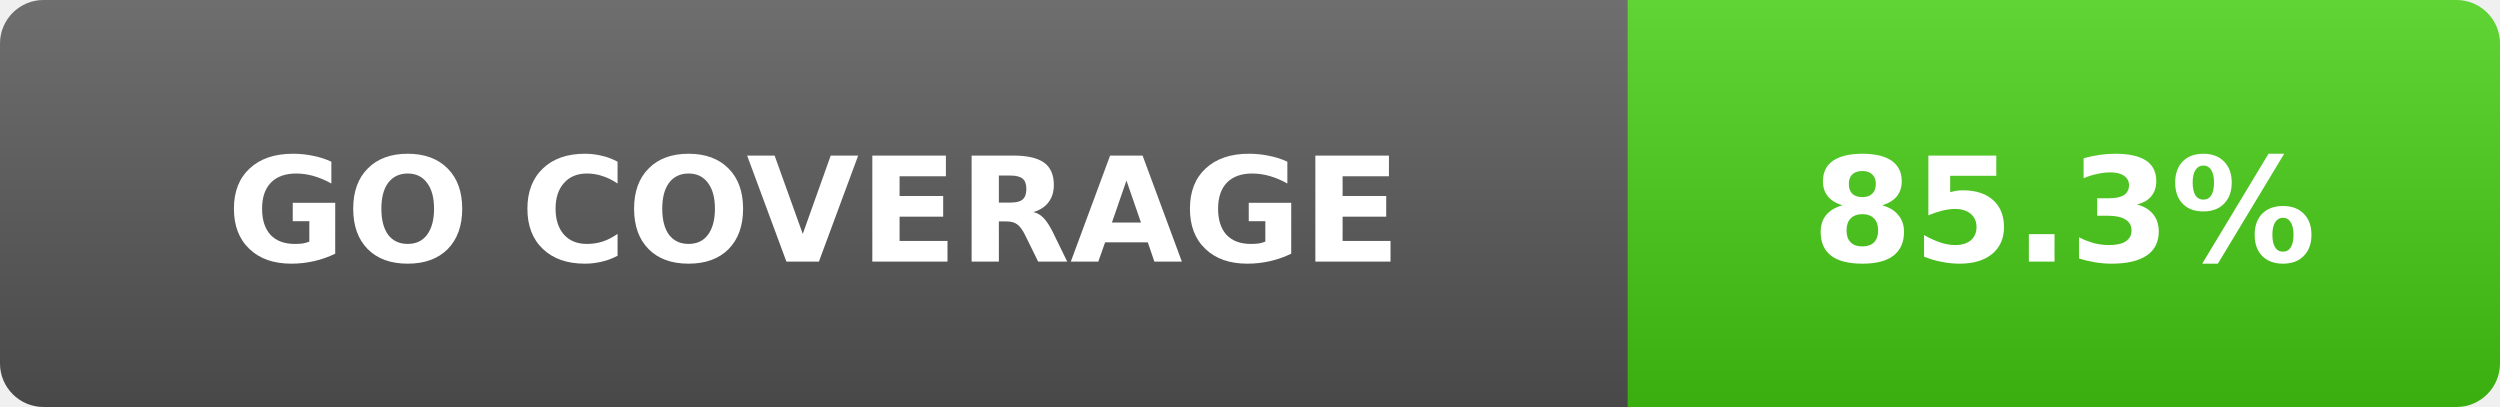
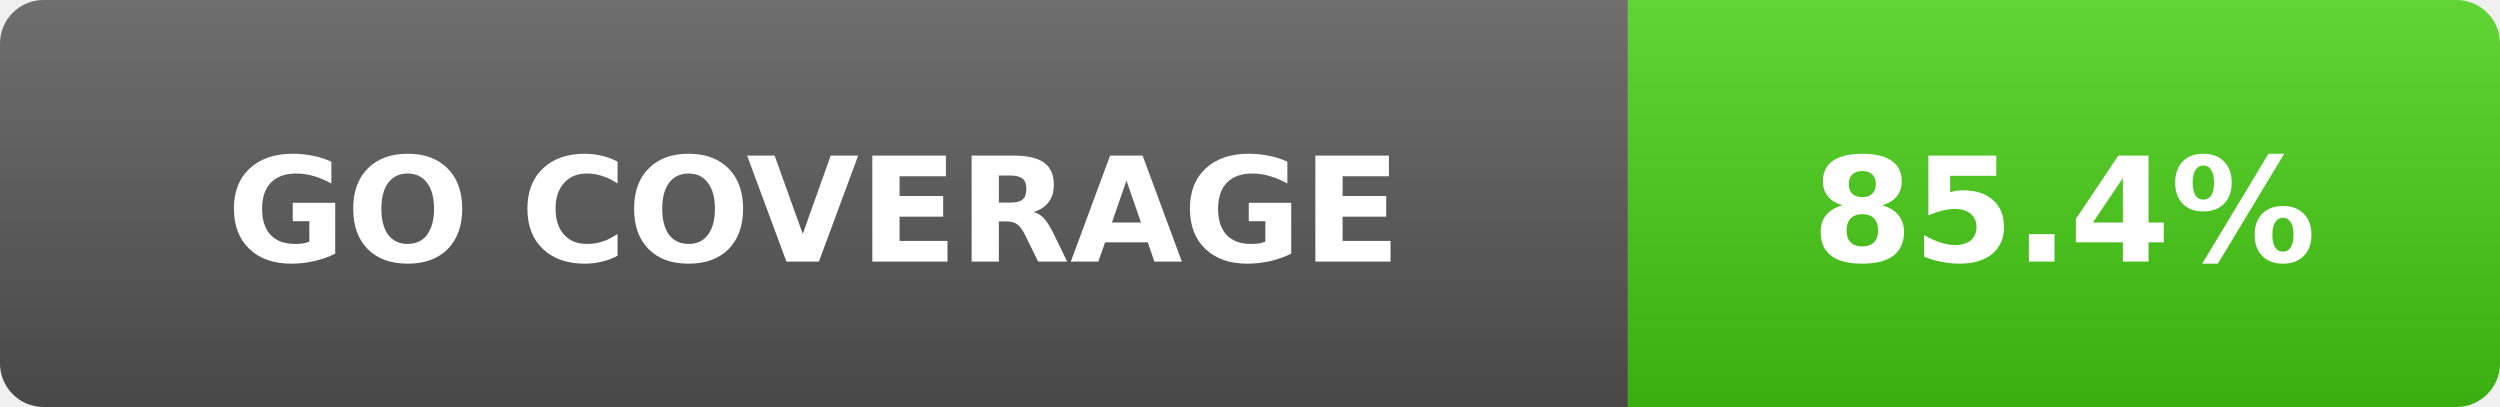
- <svg xmlns="http://www.w3.org/2000/svg" width="172" height="28" role="img" aria-label="Go coverage: 85.3%">
+ <svg xmlns="http://www.w3.org/2000/svg" width="172" height="28" role="img" aria-label="Go coverage: 85.4%">
  <linearGradient id="s" x2="0" y2="100%">
    <stop offset="0" stop-color="#fff" stop-opacity=".15" />
    <stop offset="1" stop-opacity=".15" />
  </linearGradient>
  <clipPath id="r">
    <rect width="172" height="28" rx="3" fill="#fff" />
  </clipPath>
  <g clip-path="url(#r)">
    <rect width="112" height="28" fill="#555" />
    <rect x="112" width="60" height="28" fill="#4c1" />
    <rect width="172" height="28" fill="url(#s)" />
  </g>
  <g fill="#fff" text-anchor="middle" font-family="Verdana,DejaVu Sans,sans-serif" font-size="10" font-weight="700">
    <text x="56" y="18">GO COVERAGE</text>
-     <text x="142" y="18">85.3%</text>
+     <text x="142" y="18">85.4%</text>
  </g>
</svg>
